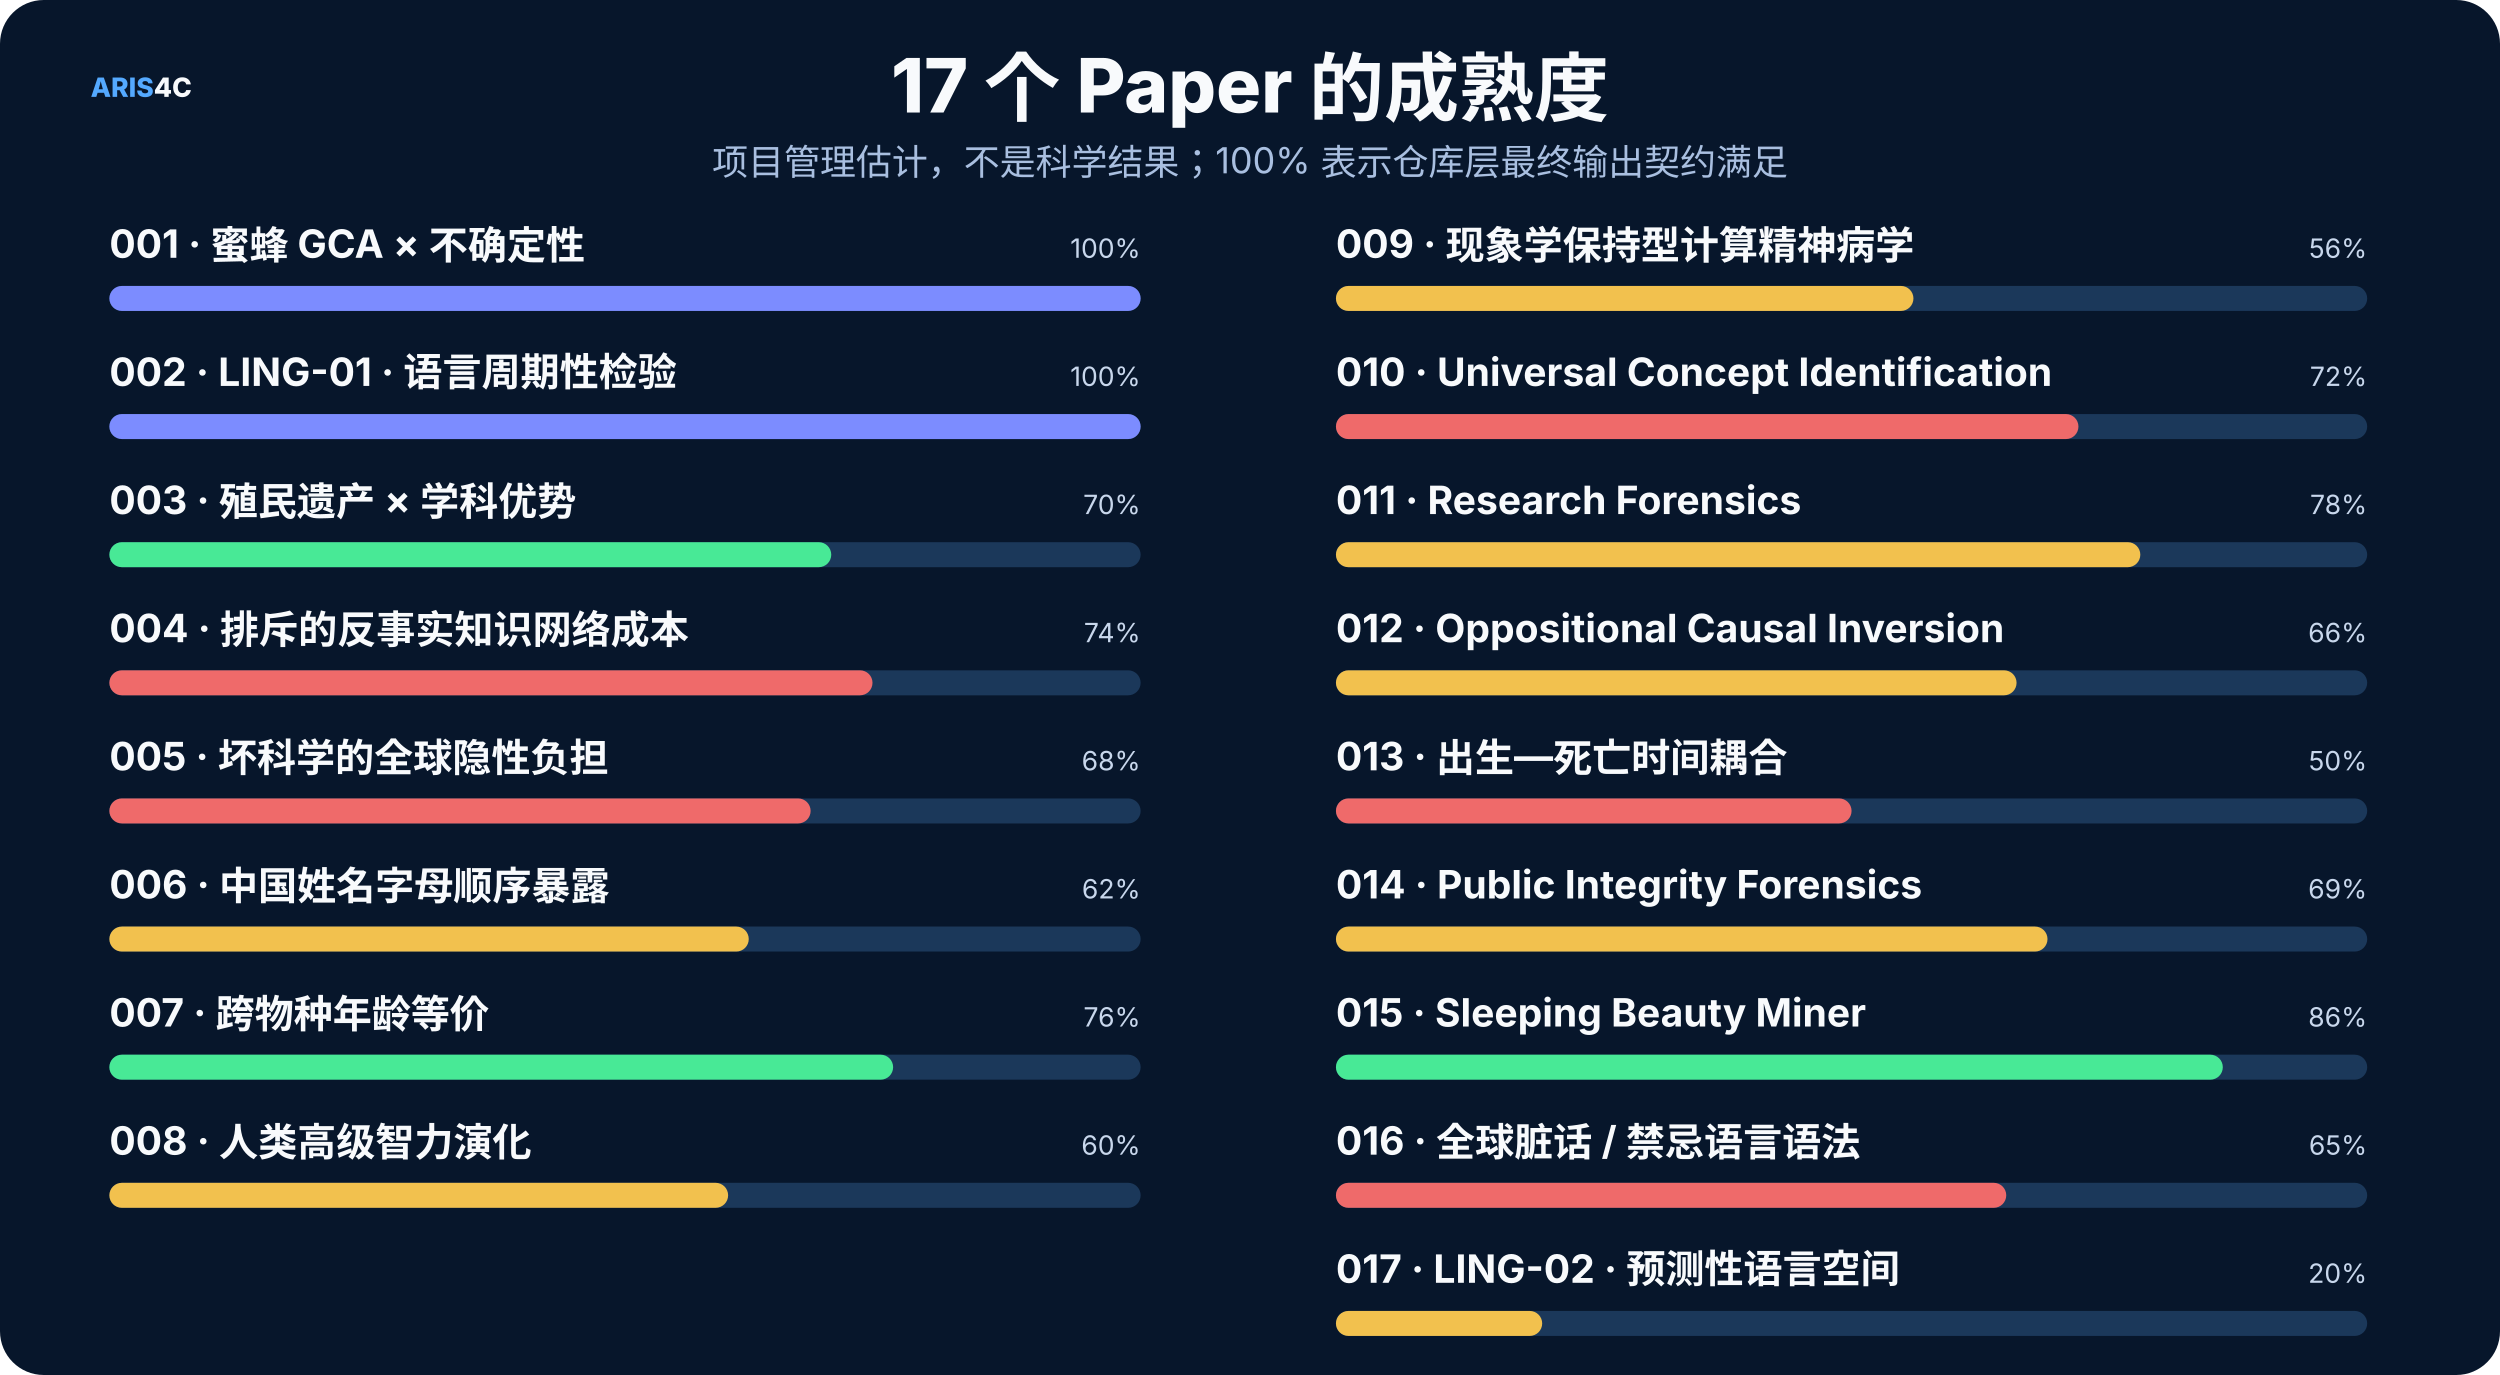
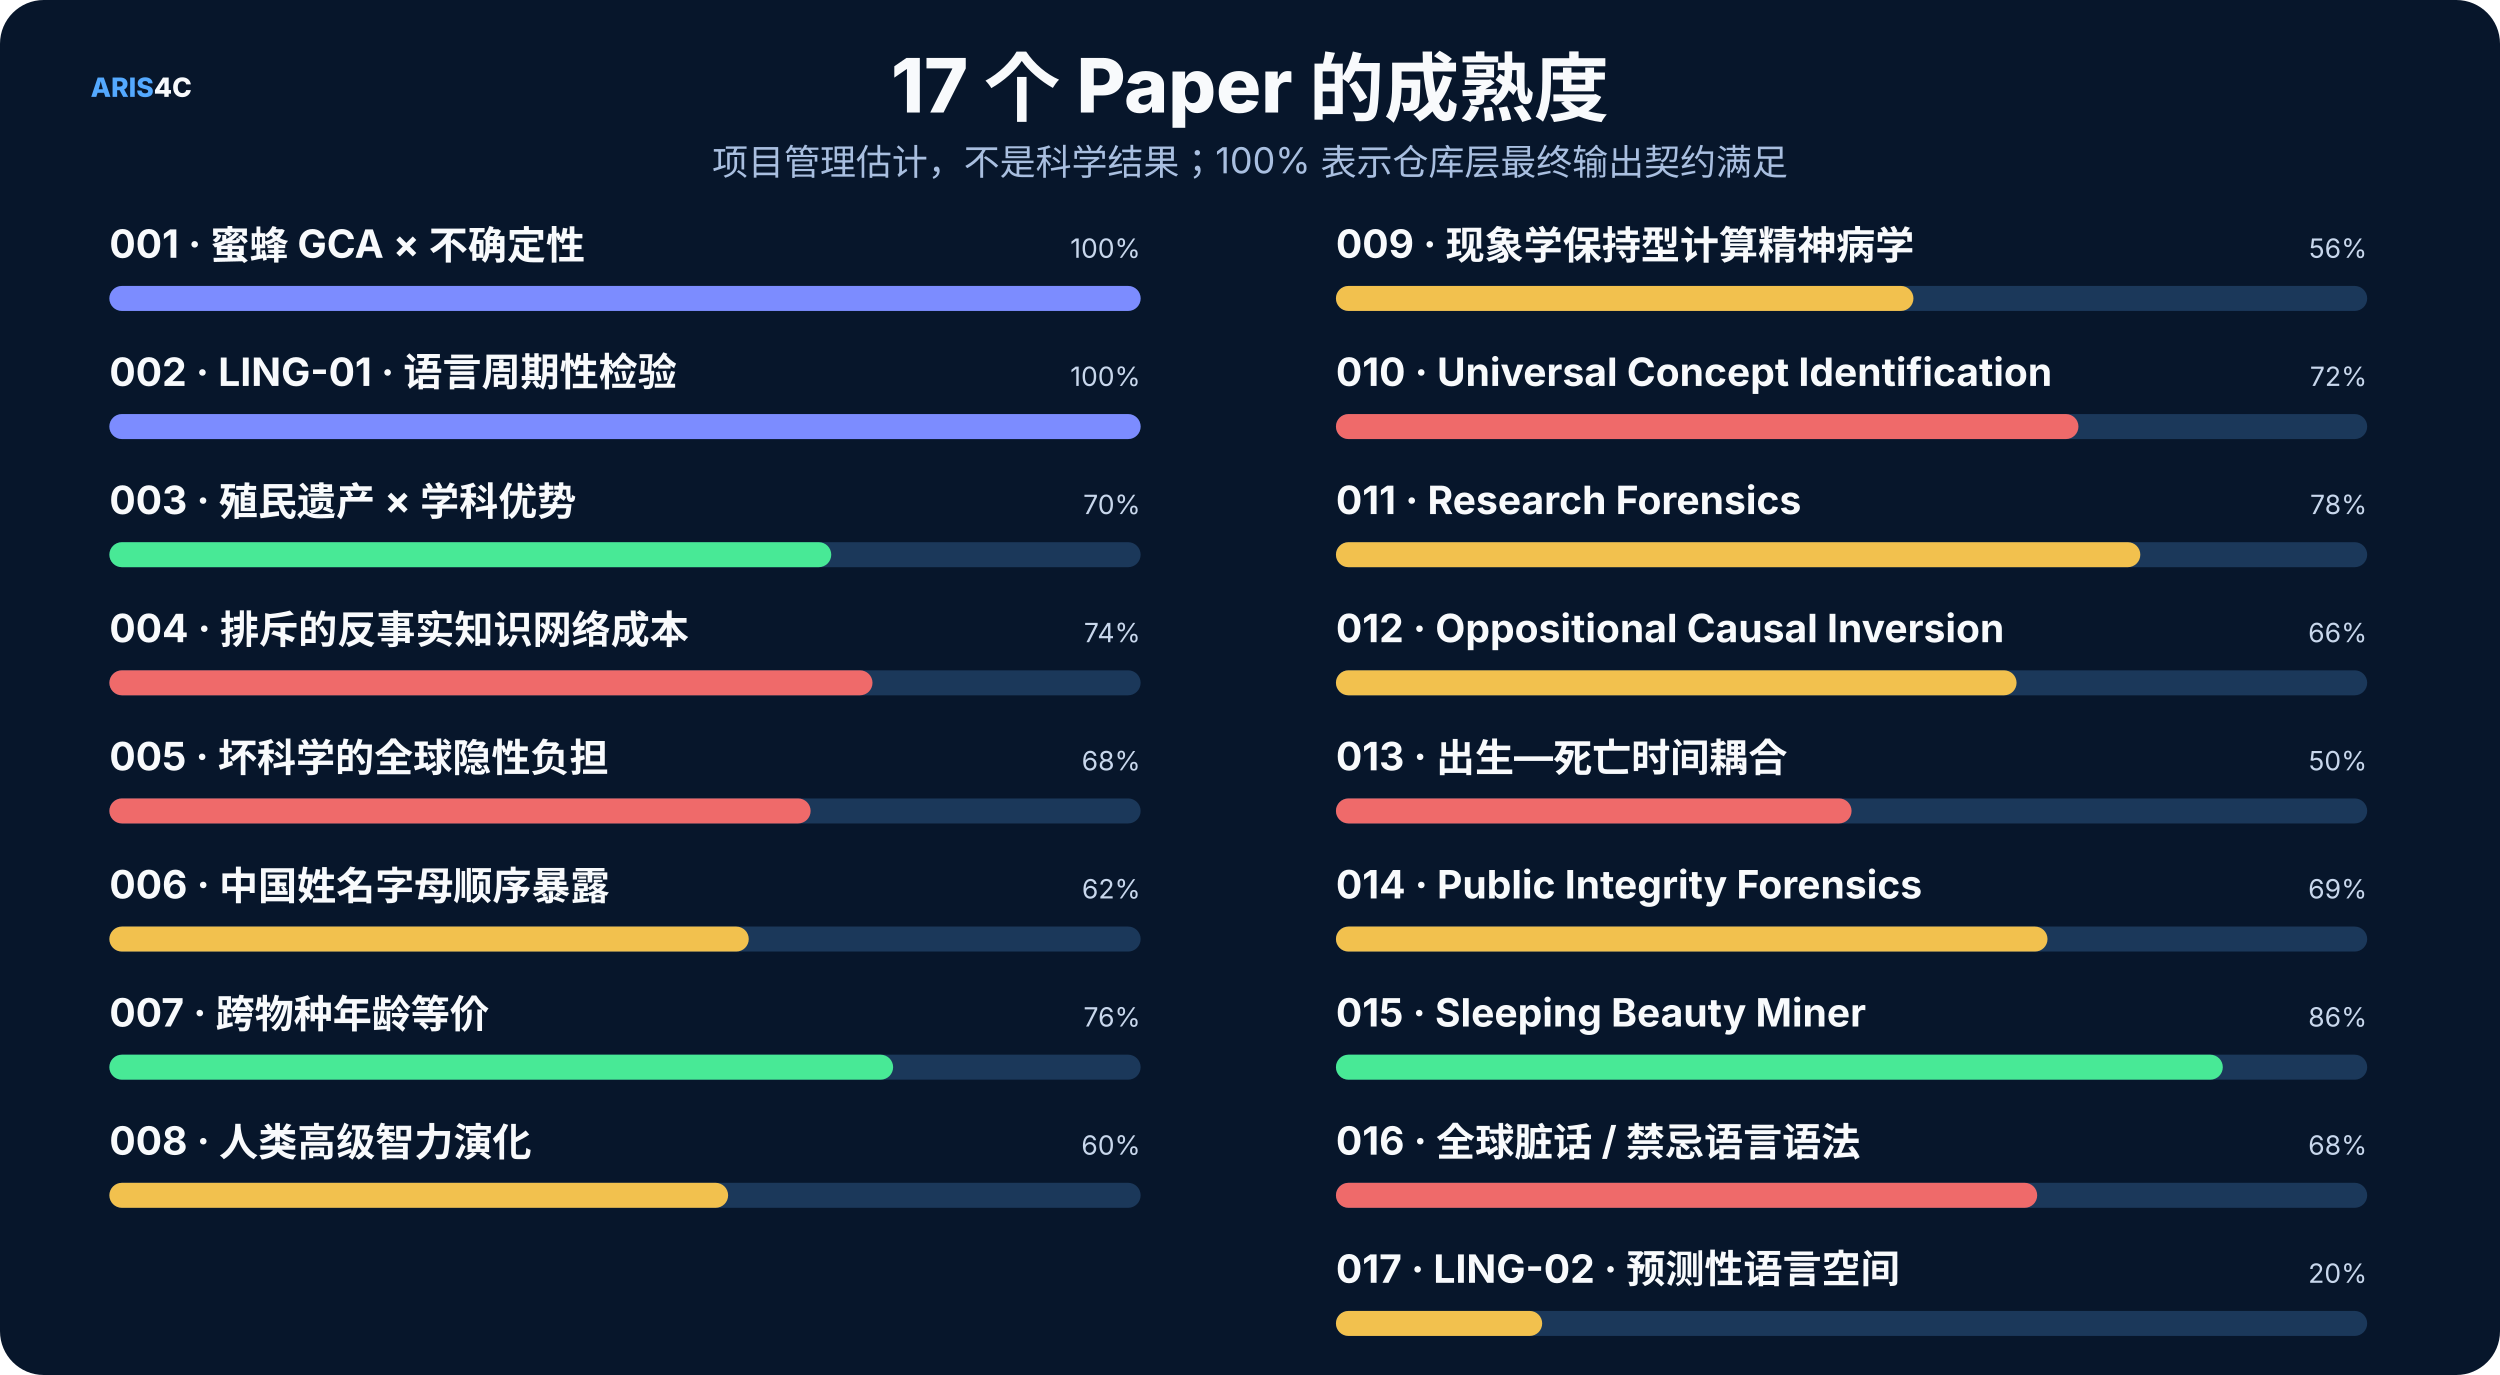
<svg xmlns="http://www.w3.org/2000/svg" width="1600" height="880" viewBox="0 0 1600 880" role="img">
  <rect width="1600" height="880" rx="28" fill="#07162b" />
  <style>text{font-family:Inter,"Noto Sans SC","Microsoft YaHei","PingFang SC",system-ui,sans-serif}.t{font-size:48px;font-weight:800;fill:#f8fafc}.s{font-size:23px;fill:#a9bfe0}.h{font-size:25px;font-weight:750;fill:#f8fafc}.b{font-size:17px;fill:#c8d7ec}.m{font-size:14px;fill:#8da9ce}.k{font-size:16px;font-weight:700;fill:#66e7a4}.n{font-size:17px;font-weight:800;fill:#54a9ff}.metric{font-size:38px;font-weight:800;fill:#f8fafc}</style>
  <text x="58" y="62" class="n">ARIS<tspan fill="#f8fafc">4C</tspan>
  </text>
  <text x="800.0" y="72" text-anchor="middle" class="t">17 个 Paper 的成熟度</text>
  <text x="800.0" y="112" text-anchor="middle" class="s">项目管理估计，不是科学结果；100% 表示仓库层最终输出契约满足</text>
  <text x="70" y="165" class="h" font-size="20">001 · 蜜蜂 GCA × 不确定性</text>
  <text x="730" y="165" text-anchor="end" class="b">100%</text>
  <rect x="70" y="183" width="660" height="16" rx="8" fill="#1b385a" />
  <rect x="70" y="183" width="660.0" height="16" rx="8" fill="#7c8cff" />
  <text x="70" y="247" class="h" font-size="20">002 · LING-01 · 语言周期性检验</text>
  <text x="730" y="247" text-anchor="end" class="b">100%</text>
  <rect x="70" y="265" width="660" height="16" rx="8" fill="#1b385a" />
  <rect x="70" y="265" width="660.0" height="16" rx="8" fill="#7c8cff" />
  <text x="70" y="329" class="h" font-size="20">003 · 殖民遗产 × 学科优势</text>
  <text x="730" y="329" text-anchor="end" class="b">70%</text>
  <rect x="70" y="347" width="660" height="16" rx="8" fill="#1b385a" />
  <rect x="70" y="347" width="462.0" height="16" rx="8" fill="#48e996" />
  <text x="70" y="411" class="h" font-size="20">004 · 排斥的反事实知识网络成本</text>
  <text x="730" y="411" text-anchor="end" class="b">74%</text>
  <rect x="70" y="429" width="660" height="16" rx="8" fill="#1b385a" />
  <rect x="70" y="429" width="488.4" height="16" rx="8" fill="#ef6a6a" />
  <text x="70" y="493" class="h" font-size="20">005 · 坏科学的全球隐性负担</text>
  <text x="730" y="493" text-anchor="end" class="b">68%</text>
  <rect x="70" y="511" width="660" height="16" rx="8" fill="#1b385a" />
  <rect x="70" y="511" width="448.8" height="16" rx="8" fill="#ef6a6a" />
  <text x="70" y="575" class="h" font-size="20">006 · 中国姓名字母顺序暴露</text>
  <text x="730" y="575" text-anchor="end" class="b">62%</text>
  <rect x="70" y="593" width="660" height="16" rx="8" fill="#1b385a" />
  <rect x="70" y="593" width="409.2" height="16" rx="8" fill="#f2c14e" />
  <text x="70" y="657" class="h" font-size="20">007 · 跨物种年龄等价</text>
  <text x="730" y="657" text-anchor="end" class="b">76%</text>
  <rect x="70" y="675" width="660" height="16" rx="8" fill="#1b385a" />
  <rect x="70" y="675" width="501.6" height="16" rx="8" fill="#48e996" />
  <text x="70" y="739" class="h" font-size="20">008 · 人类高级智力演化</text>
  <text x="730" y="739" text-anchor="end" class="b">60%</text>
  <rect x="70" y="757" width="660" height="16" rx="8" fill="#1b385a" />
  <rect x="70" y="757" width="396.0" height="16" rx="8" fill="#f2c14e" />
  <text x="855" y="165" class="h" font-size="20">009 · 现象学保持型计算精神病学</text>
  <text x="1515" y="165" text-anchor="end" class="b">56%</text>
  <rect x="855" y="183" width="660" height="16" rx="8" fill="#1b385a" />
  <rect x="855" y="183" width="369.6" height="16" rx="8" fill="#f2c14e" />
  <text x="855" y="247" class="h" font-size="20">010 · Universal Concept Identification</text>
  <text x="1515" y="247" text-anchor="end" class="b">72%</text>
  <rect x="855" y="265" width="660" height="16" rx="8" fill="#1b385a" />
  <rect x="855" y="265" width="475.2" height="16" rx="8" fill="#ef6a6a" />
  <text x="855" y="329" class="h" font-size="20">011 · Research Forensics</text>
  <text x="1515" y="329" text-anchor="end" class="b">78%</text>
  <rect x="855" y="347" width="660" height="16" rx="8" fill="#1b385a" />
  <rect x="855" y="347" width="514.8" height="16" rx="8" fill="#f2c14e" />
  <text x="855" y="411" class="h" font-size="20">012 · Oppositional Causal Inversion</text>
  <text x="1515" y="411" text-anchor="end" class="b">66%</text>
  <rect x="855" y="429" width="660" height="16" rx="8" fill="#1b385a" />
  <rect x="855" y="429" width="435.6" height="16" rx="8" fill="#f2c14e" />
  <text x="855" y="493" class="h" font-size="20">013 · 出生—死亡时间耦合</text>
  <text x="1515" y="493" text-anchor="end" class="b">50%</text>
  <rect x="855" y="511" width="660" height="16" rx="8" fill="#1b385a" />
  <rect x="855" y="511" width="330.0" height="16" rx="8" fill="#ef6a6a" />
  <text x="855" y="575" class="h" font-size="20">014 · Public Integrity Forensics</text>
  <text x="1515" y="575" text-anchor="end" class="b">69%</text>
  <rect x="855" y="593" width="660" height="16" rx="8" fill="#1b385a" />
  <rect x="855" y="593" width="455.4" height="16" rx="8" fill="#f2c14e" />
  <text x="855" y="657" class="h" font-size="20">015 · Sleeping Beauty Miner</text>
  <text x="1515" y="657" text-anchor="end" class="b">86%</text>
  <rect x="855" y="675" width="660" height="16" rx="8" fill="#1b385a" />
  <rect x="855" y="675" width="567.6" height="16" rx="8" fill="#48e996" />
  <text x="855" y="739" class="h" font-size="20">016 · 全球脏话 / 禁忌语言语法</text>
-   <text x="1515" y="739" text-anchor="end" class="b">65%</text>
+   <text x="1515" y="739" text-anchor="end" class="b">68%</text>
  <rect x="855" y="757" width="660" height="16" rx="8" fill="#1b385a" />
-   <rect x="855" y="757" width="429.0" height="16" rx="8" fill="#ef6a6a" />
+   <rect x="855" y="757" width="448.8" height="16" rx="8" fill="#ef6a6a" />
  <text x="855" y="821" class="h" font-size="20">017 · LING-02 · 预测性语言空间</text>
  <text x="1515" y="821" text-anchor="end" class="b">20%</text>
  <rect x="855" y="839" width="660" height="16" rx="8" fill="#1b385a" />
  <rect x="855" y="839" width="132.0" height="16" rx="8" fill="#f2c14e" />
</svg>
